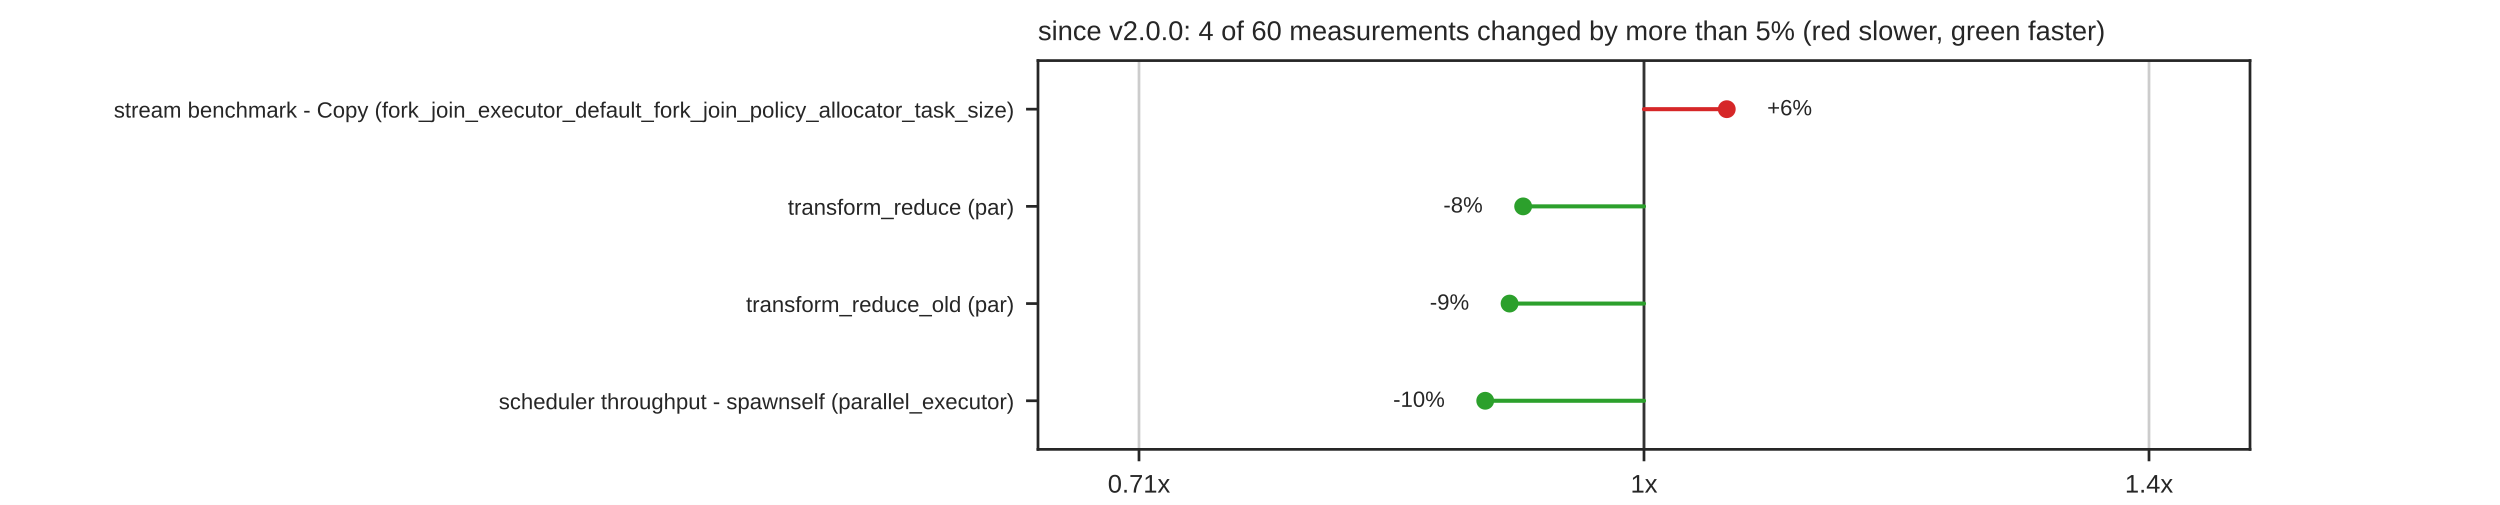
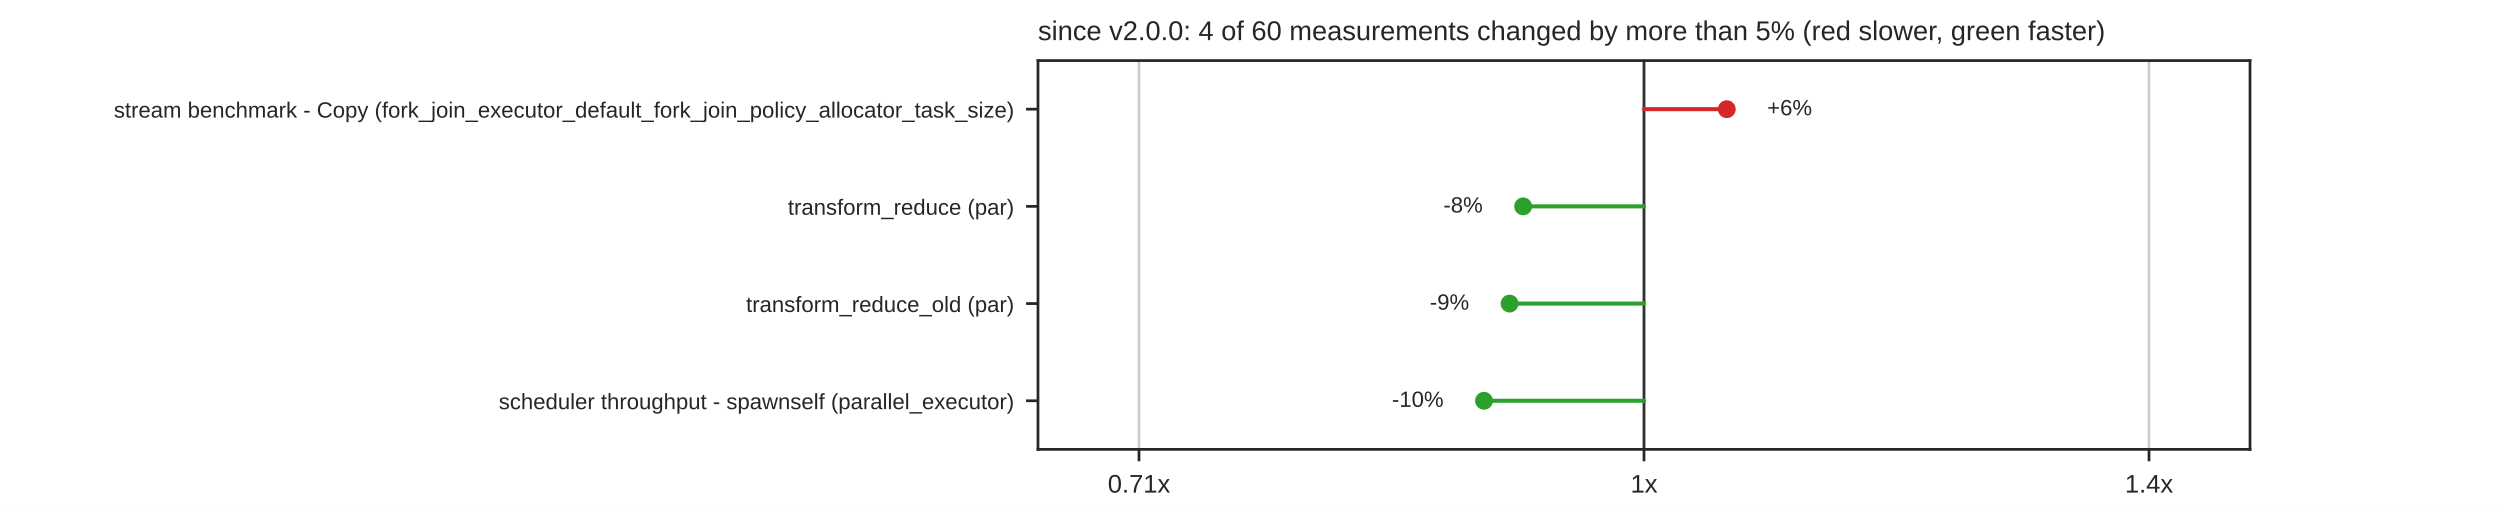
<svg xmlns="http://www.w3.org/2000/svg" xmlns:xlink="http://www.w3.org/1999/xlink" width="734.4pt" height="148.32pt" viewBox="0 0 734.4 148.32" version="1.1">
  <defs>
    <style type="text/css">*{stroke-linejoin: round; stroke-linecap: butt}</style>
  </defs>
  <g id="figure_1">
    <g id="patch_1">
      <path d="M 0 148.32  L 734.4 148.32  L 734.4 0  L 0 0  z " style="fill: #ffffff" />
    </g>
    <g id="axes_1">
      <g id="patch_2">
        <path d="M 304.92 132.005  L 660.96 132.005  L 660.96 17.798  L 304.92 17.798  z " style="fill: #ffffff" />
      </g>
      <g id="matplotlib.axis_1">
        <g id="xtick_1">
          <g id="line2d_1">
            <path d="M 334.59 132.005  L 334.59 17.798  " clip-path="url(#p85da25dd6e)" style="fill: none; stroke: #cccccc; stroke-width: 0.8; stroke-linecap: round" />
          </g>
          <g id="line2d_2">
            <defs>
              <path id="mdfc5214045" d="M 0 0  L 0 3.5  " style="stroke: #262626; stroke-width: 0.8" />
            </defs>
            <g>
              <use xlink:href="#mdfc5214045" x="334.59" y="132.005" style="fill: #262626; stroke: #262626; stroke-width: 0.8" />
            </g>
          </g>
          <g id="text_1">
            <text style="fill: #262626; font: 7.5px 'Arial', 'DejaVu Sans', 'Liberation Sans', 'Bitstream Vera Sans', sans-serif; text-anchor: middle" x="334.59" y="144.704" transform="rotate(-0 334.59 144.7036)">0.71x</text>
          </g>
        </g>
        <g id="xtick_2">
          <g id="line2d_3">
            <path d="M 482.94 132.005  L 482.94 17.798  " clip-path="url(#p85da25dd6e)" style="fill: none; stroke: #cccccc; stroke-width: 0.8; stroke-linecap: round" />
          </g>
          <g id="line2d_4">
            <g>
              <use xlink:href="#mdfc5214045" x="482.94" y="132.005" style="fill: #262626; stroke: #262626; stroke-width: 0.8" />
            </g>
          </g>
          <g id="text_2">
            <text style="fill: #262626; font: 7.5px 'Arial', 'DejaVu Sans', 'Liberation Sans', 'Bitstream Vera Sans', sans-serif; text-anchor: middle" x="482.94" y="144.704" transform="rotate(-0 482.94 144.7036)">1x</text>
          </g>
        </g>
        <g id="xtick_3">
          <g id="line2d_5">
            <path d="M 631.29 132.005  L 631.29 17.798  " clip-path="url(#p85da25dd6e)" style="fill: none; stroke: #cccccc; stroke-width: 0.8; stroke-linecap: round" />
          </g>
          <g id="line2d_6">
            <g>
              <use xlink:href="#mdfc5214045" x="631.29" y="132.005" style="fill: #262626; stroke: #262626; stroke-width: 0.8" />
            </g>
          </g>
          <g id="text_3">
            <text style="fill: #262626; font: 7.5px 'Arial', 'DejaVu Sans', 'Liberation Sans', 'Bitstream Vera Sans', sans-serif; text-anchor: middle" x="631.29" y="144.704" transform="rotate(-0 631.29 144.7036)">1.4x</text>
          </g>
        </g>
      </g>
      <g id="matplotlib.axis_2">
        <g id="ytick_1">
          <g id="line2d_7">
            <defs>
              <path id="m414165cd4d" d="M 0 0  L -3.5 0  " style="stroke: #262626; stroke-width: 0.8" />
            </defs>
            <g>
              <use xlink:href="#m414165cd4d" x="304.92" y="32.074" style="fill: #262626; stroke: #262626; stroke-width: 0.8" />
            </g>
          </g>
          <g id="text_4">
            <text style="fill: #262626; font: 6.5px 'Arial', 'DejaVu Sans', 'Liberation Sans', 'Bitstream Vera Sans', sans-serif; text-anchor: end" x="297.92" y="34.544" transform="rotate(-0 297.92 34.54369)">stream benchmark - Copy (fork_join_executor_default_fork_join_policy_allocator_task_size)</text>
          </g>
        </g>
        <g id="ytick_2">
          <g id="line2d_8">
            <g>
              <use xlink:href="#m414165cd4d" x="304.92" y="60.626" style="fill: #262626; stroke: #262626; stroke-width: 0.8" />
            </g>
          </g>
          <g id="text_5">
            <text style="fill: #262626; font: 6.5px 'Arial', 'DejaVu Sans', 'Liberation Sans', 'Bitstream Vera Sans', sans-serif; text-anchor: end" x="297.92" y="63.095" transform="rotate(-0 297.92 63.09529)">transform_reduce (par)</text>
          </g>
        </g>
        <g id="ytick_3">
          <g id="line2d_9">
            <g>
              <use xlink:href="#m414165cd4d" x="304.92" y="89.177" style="fill: #262626; stroke: #262626; stroke-width: 0.8" />
            </g>
          </g>
          <g id="text_6">
            <text style="fill: #262626; font: 6.5px 'Arial', 'DejaVu Sans', 'Liberation Sans', 'Bitstream Vera Sans', sans-serif; text-anchor: end" x="297.92" y="91.647" transform="rotate(-0 297.92 91.64689)">transform_reduce_old (par)</text>
          </g>
        </g>
        <g id="ytick_4">
          <g id="line2d_10">
            <g>
              <use xlink:href="#m414165cd4d" x="304.92" y="117.729" style="fill: #262626; stroke: #262626; stroke-width: 0.8" />
            </g>
          </g>
          <g id="text_7">
            <text style="fill: #262626; font: 6.5px 'Arial', 'DejaVu Sans', 'Liberation Sans', 'Bitstream Vera Sans', sans-serif; text-anchor: end" x="297.92" y="120.198" transform="rotate(-0 297.92 120.1985)">scheduler throughput - spawnself (parallel_executor)</text>
          </g>
        </g>
      </g>
      <g id="line2d_11">
        <path d="M 482.94 132.005  L 482.94 17.798  " clip-path="url(#p85da25dd6e)" style="fill: none; stroke: #333333; stroke-width: 0.8; stroke-linecap: round" />
      </g>
      <g id="line2d_12">
        <path d="M 482.94 32.074  L 507.257 32.074  " clip-path="url(#p85da25dd6e)" style="fill: none; stroke: #d62728; stroke-width: 1.2; stroke-linecap: round" />
      </g>
      <g id="line2d_13">
        <path d="M 482.94 60.626  L 447.439 60.626  " clip-path="url(#p85da25dd6e)" style="fill: none; stroke: #2ca02c; stroke-width: 1.2; stroke-linecap: round" />
      </g>
      <g id="line2d_14">
        <path d="M 482.94 89.177  L 443.451 89.177  " clip-path="url(#p85da25dd6e)" style="fill: none; stroke: #2ca02c; stroke-width: 1.2; stroke-linecap: round" />
      </g>
      <g id="line2d_15">
-         <path d="M 482.94 117.729  L 436.299 117.729  " clip-path="url(#p85da25dd6e)" style="fill: none; stroke: #2ca02c; stroke-width: 1.2; stroke-linecap: round" />
+         <path d="M 482.94 117.729  L 435.943 117.729  " clip-path="url(#p85da25dd6e)" style="fill: none; stroke: #2ca02c; stroke-width: 1.2; stroke-linecap: round" />
      </g>
      <g id="patch_3">
        <path d="M 304.92 132.005  L 304.92 17.798  " style="fill: none; stroke: #262626; stroke-width: 0.8; stroke-linejoin: miter; stroke-linecap: square" />
      </g>
      <g id="patch_4">
        <path d="M 660.96 132.005  L 660.96 17.798  " style="fill: none; stroke: #262626; stroke-width: 0.8; stroke-linejoin: miter; stroke-linecap: square" />
      </g>
      <g id="patch_5">
        <path d="M 304.92 132.005  L 660.96 132.005  " style="fill: none; stroke: #262626; stroke-width: 0.8; stroke-linejoin: miter; stroke-linecap: square" />
      </g>
      <g id="patch_6">
        <path d="M 304.92 17.798  L 660.96 17.798  " style="fill: none; stroke: #262626; stroke-width: 0.8; stroke-linejoin: miter; stroke-linecap: square" />
      </g>
      <g id="PathCollection_1">
        <defs>
          <path id="m8968767a60" d="M 0 2.121  C 0.563 2.121 1.102 1.898 1.5 1.5  C 1.898 1.102 2.121 0.563 2.121 0  C 2.121 -0.563 1.898 -1.102 1.5 -1.5  C 1.102 -1.898 0.563 -2.121 0 -2.121  C -0.563 -2.121 -1.102 -1.898 -1.5 -1.5  C -1.898 -1.102 -2.121 -0.563 -2.121 0  C -2.121 0.563 -1.898 1.102 -1.5 1.5  C -1.102 1.898 -0.563 2.121 0 2.121  z " style="stroke: #d62728" />
        </defs>
        <g clip-path="url(#p85da25dd6e)">
          <use xlink:href="#m8968767a60" x="507.257" y="32.074" style="fill: #d62728; stroke: #d62728" />
        </g>
      </g>
      <g id="text_8">
        <text style="fill: #262626; font: 6.5px 'Arial', 'DejaVu Sans', 'Liberation Sans', 'Bitstream Vera Sans', sans-serif; text-anchor: start" x="519.125" y="33.868" transform="rotate(-0 519.1252 33.86779)">+6%</text>
      </g>
      <g id="PathCollection_2">
        <defs>
          <path id="m7978cd0e5a" d="M 0 2.121  C 0.563 2.121 1.102 1.898 1.5 1.5  C 1.898 1.102 2.121 0.563 2.121 0  C 2.121 -0.563 1.898 -1.102 1.5 -1.5  C 1.102 -1.898 0.563 -2.121 0 -2.121  C -0.563 -2.121 -1.102 -1.898 -1.5 -1.5  C -1.898 -1.102 -2.121 -0.563 -2.121 0  C -2.121 0.563 -1.898 1.102 -1.5 1.5  C -1.102 1.898 -0.563 2.121 0 2.121  z " style="stroke: #2ca02c" />
        </defs>
        <g clip-path="url(#p85da25dd6e)">
          <use xlink:href="#m7978cd0e5a" x="447.439" y="60.626" style="fill: #2ca02c; stroke: #2ca02c" />
        </g>
      </g>
      <g id="text_9">
        <text style="fill: #262626; font: 6.5px 'Arial', 'DejaVu Sans', 'Liberation Sans', 'Bitstream Vera Sans', sans-serif; text-anchor: end" x="435.571" y="62.419" transform="rotate(-0 435.5711 62.41939)">-8%</text>
      </g>
      <g id="PathCollection_3">
        <g clip-path="url(#p85da25dd6e)">
          <use xlink:href="#m7978cd0e5a" x="443.451" y="89.177" style="fill: #2ca02c; stroke: #2ca02c" />
        </g>
      </g>
      <g id="text_10">
        <text style="fill: #262626; font: 6.5px 'Arial', 'DejaVu Sans', 'Liberation Sans', 'Bitstream Vera Sans', sans-serif; text-anchor: end" x="431.583" y="90.971" transform="rotate(-0 431.5832 90.97099)">-9%</text>
      </g>
      <g id="PathCollection_4">
        <g clip-path="url(#p85da25dd6e)">
-           <use xlink:href="#m7978cd0e5a" x="436.299" y="117.729" style="fill: #2ca02c; stroke: #2ca02c" />
+           <use xlink:href="#m7978cd0e5a" x="435.943" y="117.729" style="fill: #2ca02c; stroke: #2ca02c" />
        </g>
      </g>
      <g id="text_11">
-         <text style="fill: #262626; font: 6.5px 'Arial', 'DejaVu Sans', 'Liberation Sans', 'Bitstream Vera Sans', sans-serif; text-anchor: end" x="424.431" y="119.523" transform="rotate(-0 424.4311 119.5226)">-10%</text>
+         <text style="fill: #262626; font: 6.5px 'Arial', 'DejaVu Sans', 'Liberation Sans', 'Bitstream Vera Sans', sans-serif; text-anchor: end" x="424.075" y="119.523" transform="rotate(-0 424.075 119.5226)">-10%</text>
      </g>
      <g id="text_12">
        <text style="fill: #262626; font: 8px 'Arial', 'DejaVu Sans', 'Liberation Sans', 'Bitstream Vera Sans', sans-serif; text-anchor: start" x="304.92" y="11.798" transform="rotate(-0 304.92 11.7984)">since v2.0.0: 4 of 60 measurements changed by more than 5% (red slower, green faster)</text>
      </g>
    </g>
  </g>
  <defs>
    <clipPath id="p85da25dd6e">
      <rect x="304.92" y="17.798" width="356.04" height="114.206" />
    </clipPath>
  </defs>
</svg>
